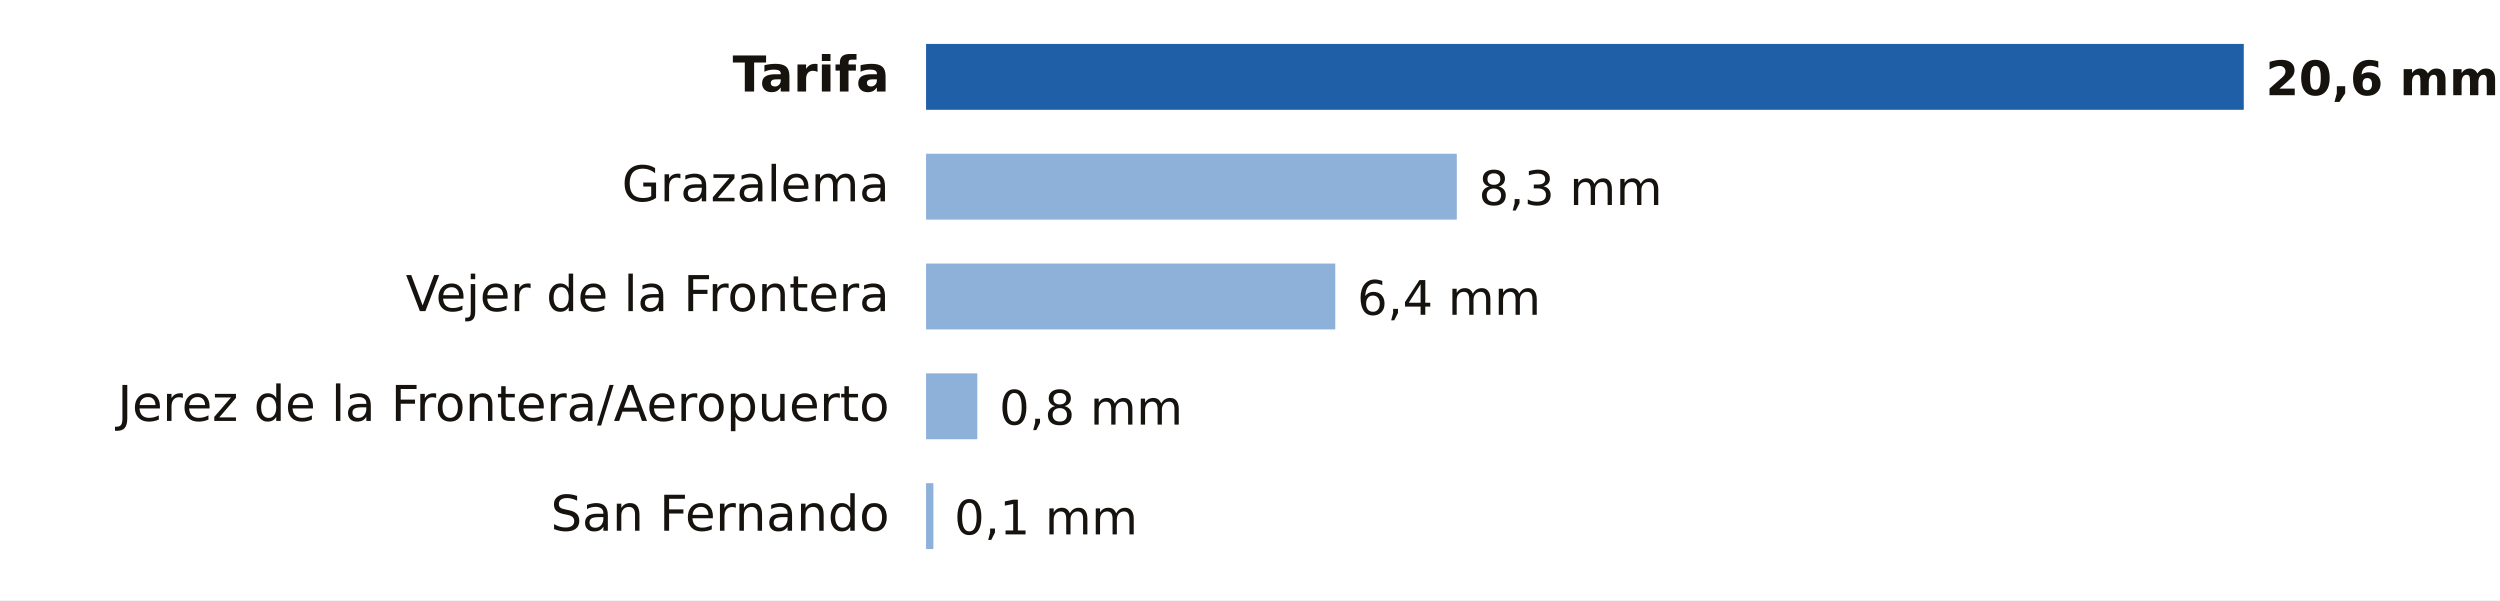
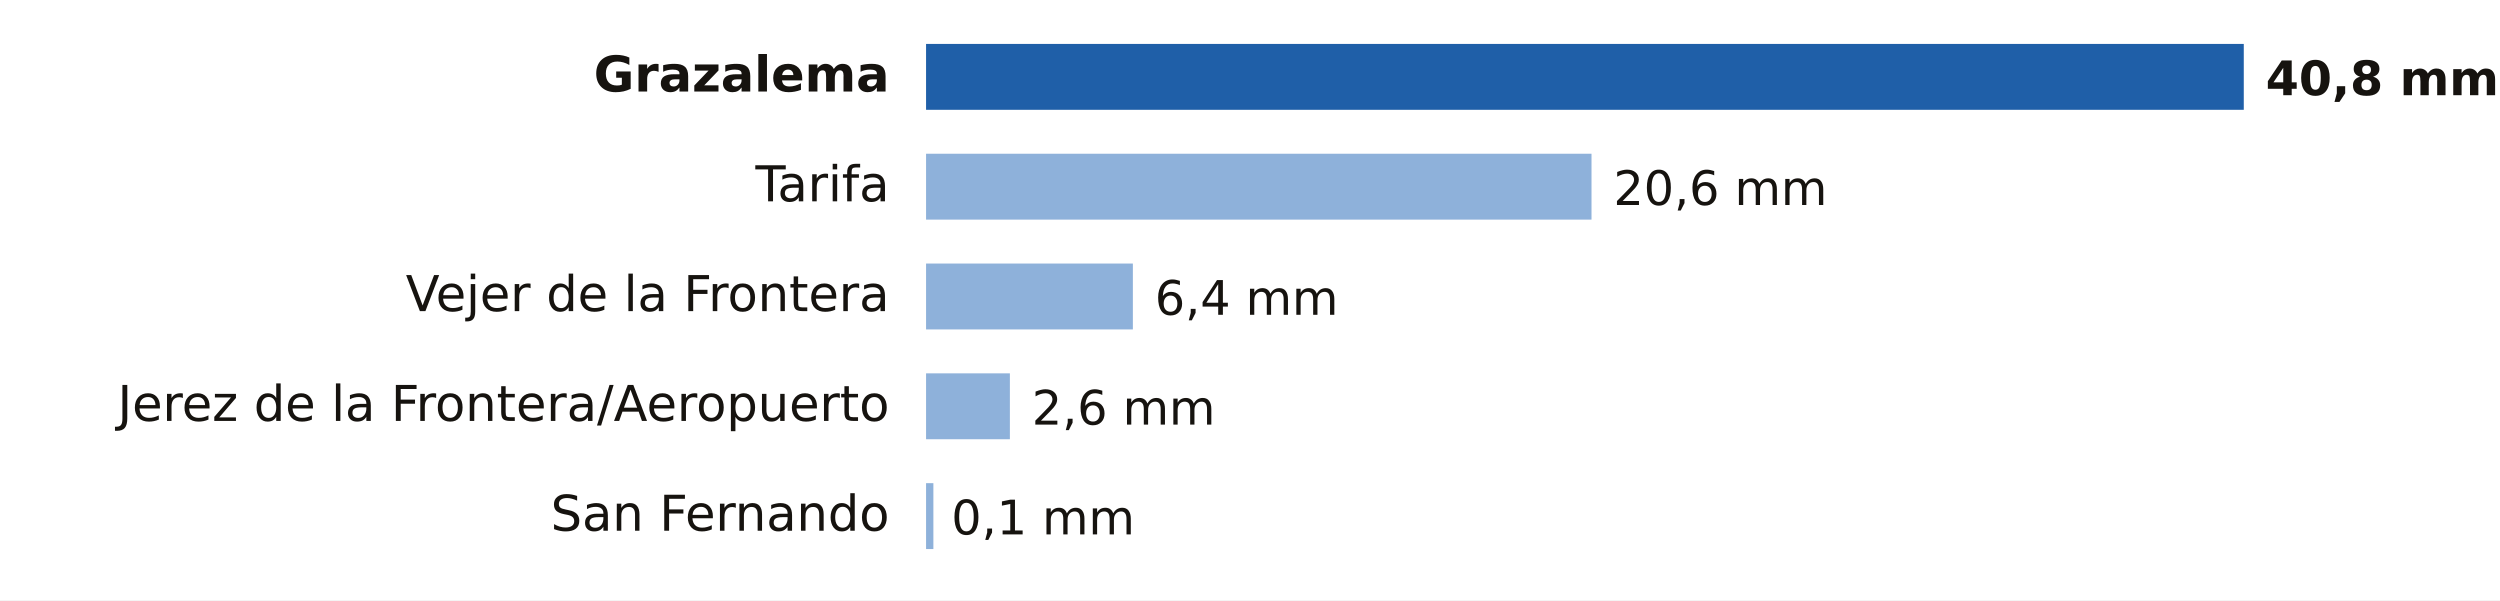
- <svg xmlns="http://www.w3.org/2000/svg" viewBox="0 0 683 164" width="683" height="164" role="img" aria-label="Lluvia entre la medianoche y las 13:00 del domingo 18 de octubre en Cádiz">
+ <svg xmlns="http://www.w3.org/2000/svg" viewBox="0 0 683 164" width="683" height="164" role="img" aria-label="Lluvia entre la medianoche y las 14:00 del domingo 18 de octubre en Cádiz">
  <rect width="683" height="164" fill="#FFFFFF" />
-   <text x="243.0" y="25.0" font-size="13.5" fill="#16130F" text-anchor="end" font-weight="600" font-family="Public Sans, DejaVu Sans, Arial, sans-serif">Tarifa</text>
+   <text x="243.0" y="25.0" font-size="13.5" fill="#16130F" text-anchor="end" font-weight="600" font-family="Public Sans, DejaVu Sans, Arial, sans-serif">Grazalema</text>
  <rect x="253" y="12" width="360.0" height="18" fill="#1F5FA8" />
-   <text x="619.0" y="26.0" font-size="13" fill="#16130F" text-anchor="start" font-weight="700" font-family="Public Sans, DejaVu Sans, Arial, sans-serif">20,6 mm</text>
-   <text x="243.0" y="55.0" font-size="13.5" fill="#16130F" text-anchor="end" font-weight="400" font-family="Public Sans, DejaVu Sans, Arial, sans-serif">Grazalema</text>
-   <rect x="253" y="42" width="145.0" height="18" fill="#8EB1DA" />
-   <text x="404.0" y="56.0" font-size="13" fill="#16130F" text-anchor="start" font-weight="500" font-family="Public Sans, DejaVu Sans, Arial, sans-serif">8,3 mm</text>
+   <text x="619.0" y="26.0" font-size="13" fill="#16130F" text-anchor="start" font-weight="700" font-family="Public Sans, DejaVu Sans, Arial, sans-serif">40,8 mm</text>
+   <text x="243.0" y="55.0" font-size="13.5" fill="#16130F" text-anchor="end" font-weight="400" font-family="Public Sans, DejaVu Sans, Arial, sans-serif">Tarifa</text>
+   <rect x="253" y="42" width="181.8" height="18" fill="#8EB1DA" />
+   <text x="440.8" y="56.0" font-size="13" fill="#16130F" text-anchor="start" font-weight="500" font-family="Public Sans, DejaVu Sans, Arial, sans-serif">20,6 mm</text>
  <text x="243.0" y="85.0" font-size="13.5" fill="#16130F" text-anchor="end" font-weight="400" font-family="Public Sans, DejaVu Sans, Arial, sans-serif">Vejer de la Frontera</text>
-   <rect x="253" y="72" width="111.8" height="18" fill="#8EB1DA" />
-   <text x="370.8" y="86.0" font-size="13" fill="#16130F" text-anchor="start" font-weight="500" font-family="Public Sans, DejaVu Sans, Arial, sans-serif">6,4 mm</text>
+   <rect x="253" y="72" width="56.5" height="18" fill="#8EB1DA" />
+   <text x="315.5" y="86.0" font-size="13" fill="#16130F" text-anchor="start" font-weight="500" font-family="Public Sans, DejaVu Sans, Arial, sans-serif">6,4 mm</text>
  <text x="243.0" y="115.0" font-size="13.5" fill="#16130F" text-anchor="end" font-weight="400" font-family="Public Sans, DejaVu Sans, Arial, sans-serif">Jerez de la Frontera/Aeropuerto</text>
-   <rect x="253" y="102" width="14.0" height="18" fill="#8EB1DA" />
-   <text x="273.0" y="116.0" font-size="13" fill="#16130F" text-anchor="start" font-weight="500" font-family="Public Sans, DejaVu Sans, Arial, sans-serif">0,8 mm</text>
+   <rect x="253" y="102" width="22.9" height="18" fill="#8EB1DA" />
+   <text x="281.9" y="116.0" font-size="13" fill="#16130F" text-anchor="start" font-weight="500" font-family="Public Sans, DejaVu Sans, Arial, sans-serif">2,6 mm</text>
  <text x="243.0" y="145.0" font-size="13.5" fill="#16130F" text-anchor="end" font-weight="400" font-family="Public Sans, DejaVu Sans, Arial, sans-serif">San Fernando</text>
  <rect x="253" y="132" width="2.0" height="18" fill="#8EB1DA" />
-   <text x="260.7" y="146.0" font-size="13" fill="#16130F" text-anchor="start" font-weight="500" font-family="Public Sans, DejaVu Sans, Arial, sans-serif">0,1 mm</text>
+   <text x="259.9" y="146.0" font-size="13" fill="#16130F" text-anchor="start" font-weight="500" font-family="Public Sans, DejaVu Sans, Arial, sans-serif">0,1 mm</text>
</svg>
